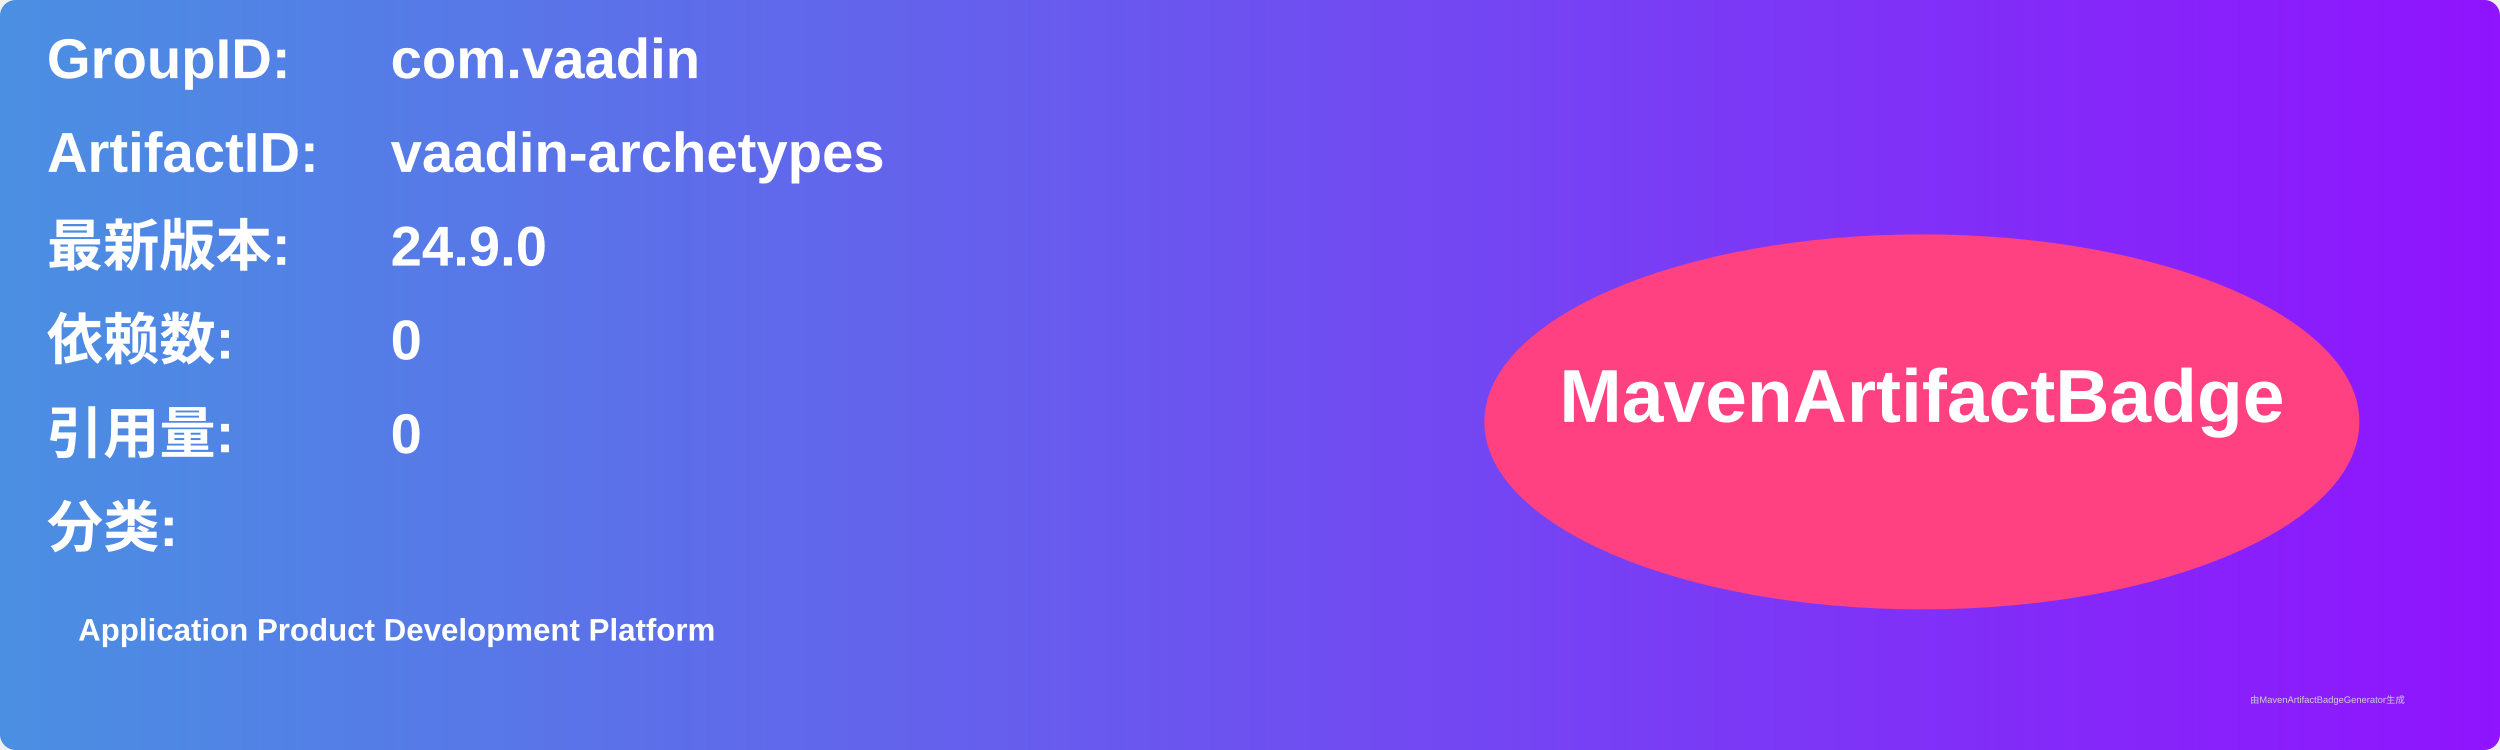
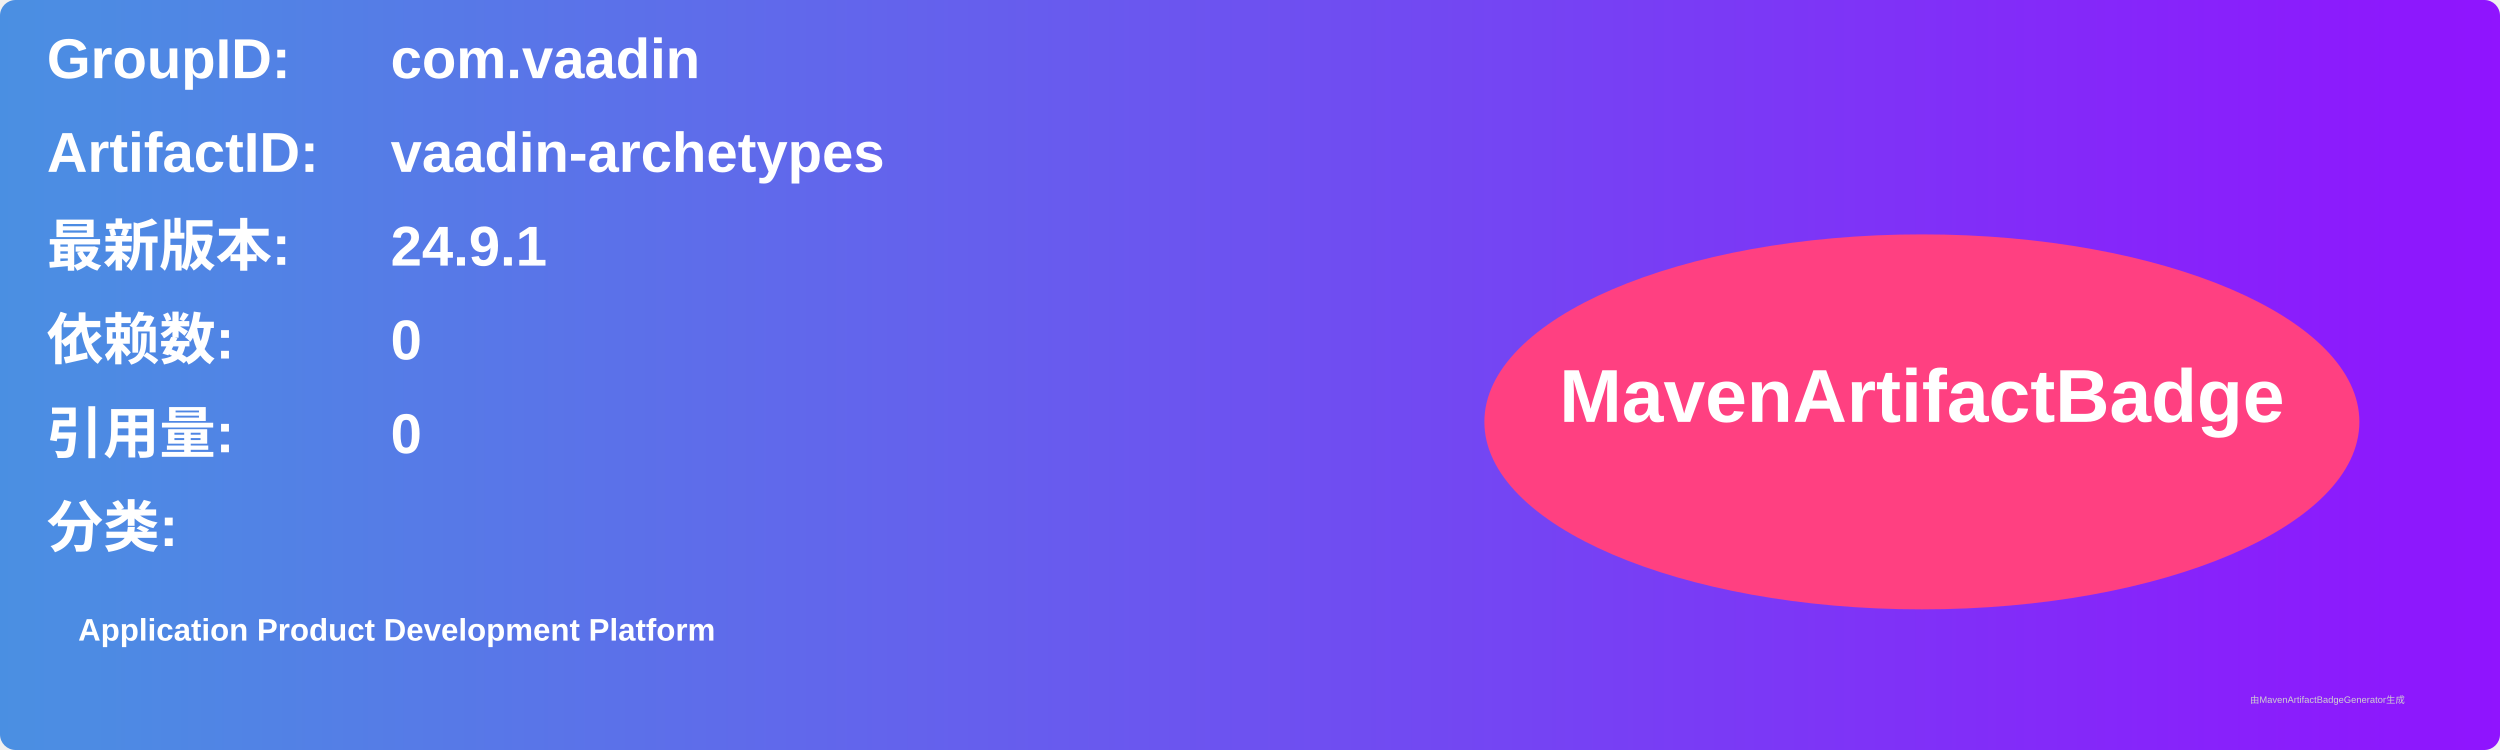
<svg xmlns="http://www.w3.org/2000/svg" width="800" height="240" viewBox="0 0 800 240">
  <linearGradient id="grad" x1="0%" y1="0%" x2="100%" y2="0%">
    <stop offset="0%" stop-color="#4a90e2" />
    <stop offset="100%" stop-color="#9013fe" />
  </linearGradient>
  <rect width="100%" height="100%" rx="5" ry="5" fill="url(#grad)" />
  <g transform="translate(15, 15)">
    <text x="0" y="10" font-family="Arial" font-size="18" fill="white" font-weight="bold" width="260">GroupID:</text>
    <text x="110" y="10" font-family="Arial" font-size="18" fill="white" font-weight="bold" width="460">com.vaadin</text>
    <text x="0" y="40" font-family="Arial" font-size="18" fill="white" font-weight="bold" width="260">ArtifactID:</text>
    <text x="110" y="40" font-family="Arial" font-size="18" fill="white" font-weight="bold" width="460">vaadin-archetypes</text>
    <text x="0" y="70" font-family="Arial" font-size="18" fill="white" font-weight="bold">最新版本:</text>
    <text x="110" y="70" font-family="Arial" font-size="18" fill="white" font-weight="bold">
-       <tspan font-weight="bold">24.9.0</tspan>
+       <tspan font-weight="bold">24.9.1</tspan>
    </text>
    <text x="0" y="100" font-family="Arial" font-size="18" fill="white" font-weight="bold">依赖数: </text>
    <text x="110" y="100" font-family="Arial" font-size="18" fill="white">
      <tspan font-weight="bold">0</tspan>
    </text>
    <text x="0" y="130" font-family="Arial" font-size="18" fill="white" font-weight="bold">引用量: </text>
    <text x="110" y="130" font-family="Arial" font-size="18" fill="white">
      <tspan font-weight="bold">0</tspan>
    </text>
    <text x="0" y="160" font-family="Arial" font-size="18" fill="white" font-weight="bold">分类:</text>
    <text x="10" y="190" font-family="Arial" font-size="10" fill="white">
      <tspan font-weight="bold">Application Product Development Platform</tspan>
    </text>
    <ellipse cx="600" cy="120" rx="140" ry="60" fill="#ff4081" />
    <text x="600" y="120" text-anchor="middle" font-family="Arial" font-size="24" fill="white" font-weight="bold">MavenArtifactBadge</text>
  </g>
  <text x="720" y="225" font-family="Arial" font-size="3" fill="#d0d0d0">由MavenArtifactBadgeGenerator生成</text>
</svg>
